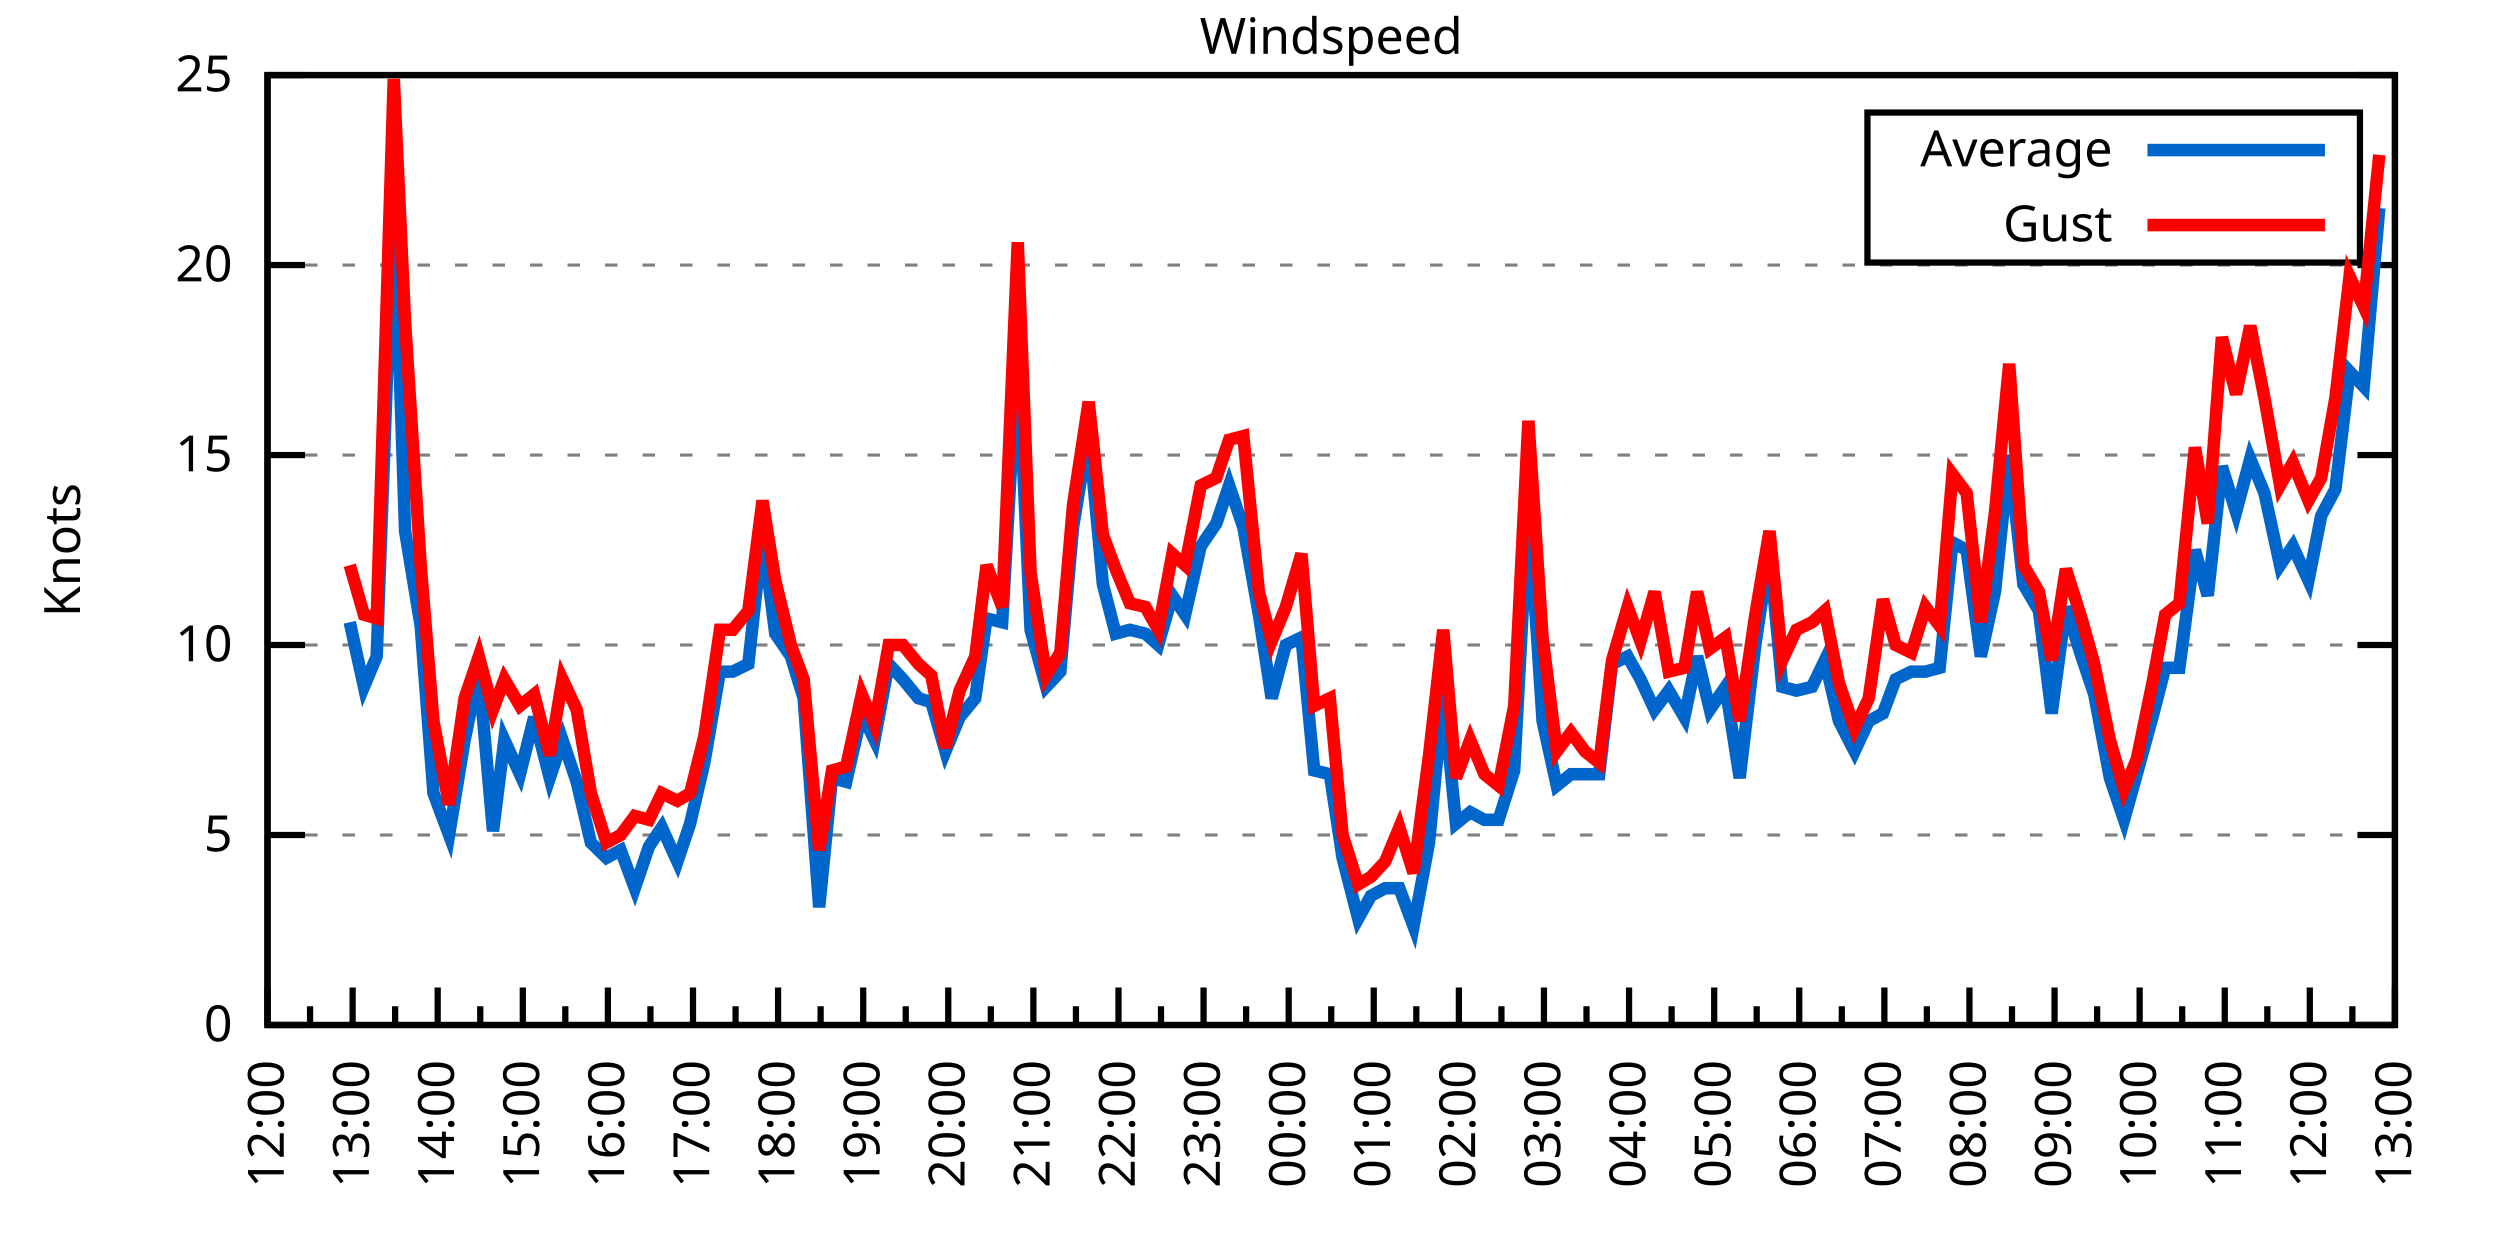
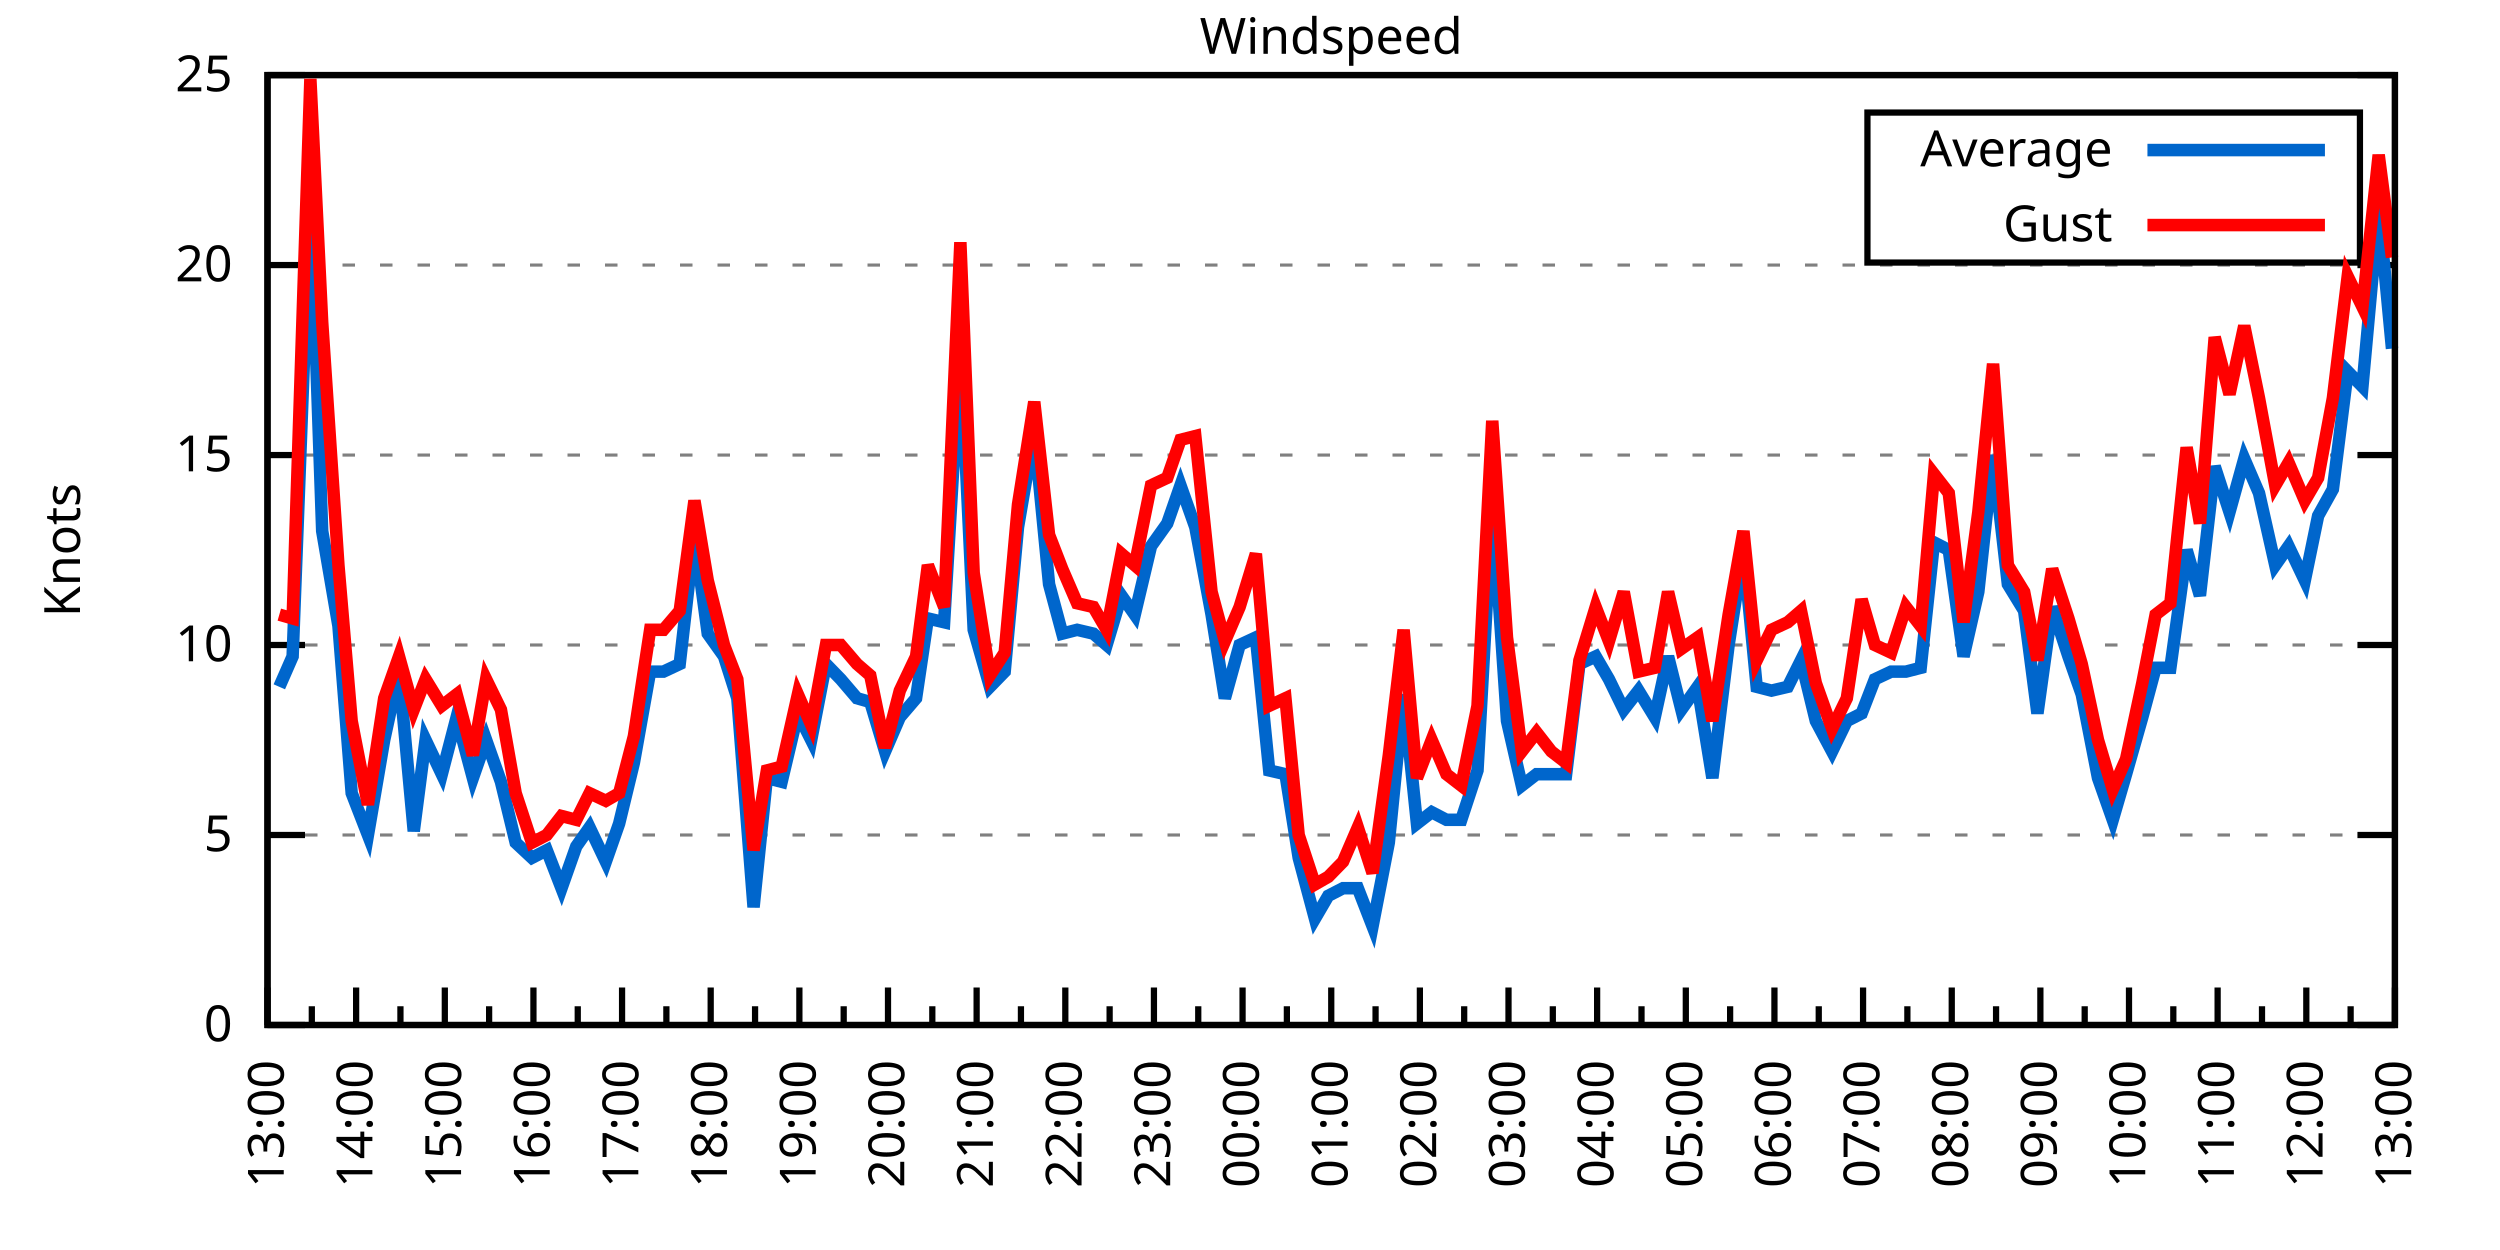
<svg xmlns="http://www.w3.org/2000/svg" xmlns:xlink="http://www.w3.org/1999/xlink" width="400" height="200" viewBox="0 0 400 200">
  <g id="gnuplot_canvas">
    <rect x="0" y="0" width="400" height="200" fill="none" />
    <defs>
      <circle id="gpDot" r="0.5" stroke-width="0.5" stroke="currentColor" />
      <path id="gpPt0" stroke-width="0.333" stroke="currentColor" d="M-1,0 h2 M0,-1 v2" />
      <path id="gpPt1" stroke-width="0.333" stroke="currentColor" d="M-1,-1 L1,1 M1,-1 L-1,1" />
      <path id="gpPt2" stroke-width="0.333" stroke="currentColor" d="M-1,0 L1,0 M0,-1 L0,1 M-1,-1 L1,1 M-1,1 L1,-1" />
      <rect id="gpPt3" stroke-width="0.333" stroke="currentColor" x="-1" y="-1" width="2" height="2" />
      <rect id="gpPt4" stroke-width="0.333" stroke="currentColor" fill="currentColor" x="-1" y="-1" width="2" height="2" />
      <circle id="gpPt5" stroke-width="0.333" stroke="currentColor" cx="0" cy="0" r="1" />
      <use xlink:href="#gpPt5" id="gpPt6" fill="currentColor" stroke="none" />
      <path id="gpPt7" stroke-width="0.333" stroke="currentColor" d="M0,-1.33 L-1.33,0.67 L1.33,0.67 z" />
      <use xlink:href="#gpPt7" id="gpPt8" fill="currentColor" stroke="none" />
      <use xlink:href="#gpPt7" id="gpPt9" stroke="currentColor" transform="rotate(180)" />
      <use xlink:href="#gpPt9" id="gpPt10" fill="currentColor" stroke="none" />
      <use xlink:href="#gpPt3" id="gpPt11" stroke="currentColor" transform="rotate(45)" />
      <use xlink:href="#gpPt11" id="gpPt12" fill="currentColor" stroke="none" />
      <path id="gpPt13" stroke-width="0.333" stroke="currentColor" d="M0,1.330 L1.265,0.411 L0.782,-1.067 L-0.782,-1.076 L-1.265,0.411 z" />
      <use xlink:href="#gpPt13" id="gpPt14" fill="currentColor" stroke="none" />
      <filter id="textbox" filterUnits="objectBoundingBox" x="0" y="0" height="1" width="1">
        <feFlood flood-color="white" flood-opacity="1" result="bgnd" />
        <feComposite in="SourceGraphic" in2="bgnd" operator="atop" />
      </filter>
      <filter id="greybox" filterUnits="objectBoundingBox" x="0" y="0" height="1" width="1">
        <feFlood flood-color="lightgrey" flood-opacity="1" result="grey" />
        <feComposite in="SourceGraphic" in2="grey" operator="atop" />
      </filter>
    </defs>
    <g fill="none" color="white" stroke="currentColor" stroke-width="1.00" stroke-linecap="butt" stroke-linejoin="miter">
</g>
    <g fill="none" color="black" stroke="currentColor" stroke-width="1.00" stroke-linecap="butt" stroke-linejoin="miter">
      <g stroke="none" shape-rendering="crispEdges">
        <polygon fill="rgb(255, 255, 255)" points="42.80,164.00 383.18,164.00 383.18,12.02 42.80,12.02 " />
      </g>
    </g>
    <g fill="none" color="black" stroke="currentColor" stroke-width="1.00" stroke-linecap="butt" stroke-linejoin="miter">
</g>
    <g fill="none" color="black" stroke="black" stroke-width="0.50" stroke-linecap="butt" stroke-linejoin="miter">
</g>
    <g fill="none" color="gray" stroke="currentColor" stroke-width="0.50" stroke-linecap="butt" stroke-linejoin="miter">
      <path stroke="gray" stroke-dasharray="2,4" class="gridline" d="M42.80,164.00 L383.19,164.00  " />
    </g>
    <g fill="none" color="gray" stroke="gray" stroke-width="1.00" stroke-linecap="butt" stroke-linejoin="miter">
</g>
    <g fill="none" color="black" stroke="currentColor" stroke-width="1.00" stroke-linecap="butt" stroke-linejoin="miter">
      <path stroke="black" d="M42.80,164.00 L48.80,164.00 M383.19,164.00 L377.19,164.00  " />
      <g transform="translate(37.20,166.60)" stroke="none" fill="black" font-family="Sans" font-size="8.00" text-anchor="end">
        <text>
          <tspan font-family="Sans"> 0</tspan>
        </text>
      </g>
    </g>
    <g fill="none" color="black" stroke="currentColor" stroke-width="1.00" stroke-linecap="butt" stroke-linejoin="miter">
</g>
    <g fill="none" color="black" stroke="black" stroke-width="0.50" stroke-linecap="butt" stroke-linejoin="miter">
</g>
    <g fill="none" color="gray" stroke="currentColor" stroke-width="0.50" stroke-linecap="butt" stroke-linejoin="miter">
      <path stroke="gray" stroke-dasharray="2,4" class="gridline" d="M42.80,133.60 L383.19,133.60  " />
    </g>
    <g fill="none" color="gray" stroke="gray" stroke-width="1.00" stroke-linecap="butt" stroke-linejoin="miter">
</g>
    <g fill="none" color="black" stroke="currentColor" stroke-width="1.00" stroke-linecap="butt" stroke-linejoin="miter">
      <path stroke="black" d="M42.80,133.60 L48.80,133.60 M383.19,133.60 L377.19,133.60  " />
      <g transform="translate(37.20,136.20)" stroke="none" fill="black" font-family="Sans" font-size="8.00" text-anchor="end">
        <text>
          <tspan font-family="Sans"> 5</tspan>
        </text>
      </g>
    </g>
    <g fill="none" color="black" stroke="currentColor" stroke-width="1.00" stroke-linecap="butt" stroke-linejoin="miter">
</g>
    <g fill="none" color="black" stroke="black" stroke-width="0.50" stroke-linecap="butt" stroke-linejoin="miter">
</g>
    <g fill="none" color="gray" stroke="currentColor" stroke-width="0.50" stroke-linecap="butt" stroke-linejoin="miter">
      <path stroke="gray" stroke-dasharray="2,4" class="gridline" d="M42.80,103.20 L383.19,103.20  " />
    </g>
    <g fill="none" color="gray" stroke="gray" stroke-width="1.00" stroke-linecap="butt" stroke-linejoin="miter">
</g>
    <g fill="none" color="black" stroke="currentColor" stroke-width="1.00" stroke-linecap="butt" stroke-linejoin="miter">
      <path stroke="black" d="M42.80,103.20 L48.80,103.20 M383.19,103.20 L377.19,103.20  " />
      <g transform="translate(37.20,105.80)" stroke="none" fill="black" font-family="Sans" font-size="8.00" text-anchor="end">
        <text>
          <tspan font-family="Sans"> 10</tspan>
        </text>
      </g>
    </g>
    <g fill="none" color="black" stroke="currentColor" stroke-width="1.00" stroke-linecap="butt" stroke-linejoin="miter">
</g>
    <g fill="none" color="black" stroke="black" stroke-width="0.50" stroke-linecap="butt" stroke-linejoin="miter">
</g>
    <g fill="none" color="gray" stroke="currentColor" stroke-width="0.50" stroke-linecap="butt" stroke-linejoin="miter">
      <path stroke="gray" stroke-dasharray="2,4" class="gridline" d="M42.80,72.81 L383.19,72.81  " />
    </g>
    <g fill="none" color="gray" stroke="gray" stroke-width="1.00" stroke-linecap="butt" stroke-linejoin="miter">
</g>
    <g fill="none" color="black" stroke="currentColor" stroke-width="1.00" stroke-linecap="butt" stroke-linejoin="miter">
      <path stroke="black" d="M42.80,72.81 L48.80,72.81 M383.19,72.81 L377.19,72.81  " />
      <g transform="translate(37.20,75.41)" stroke="none" fill="black" font-family="Sans" font-size="8.00" text-anchor="end">
        <text>
          <tspan font-family="Sans"> 15</tspan>
        </text>
      </g>
    </g>
    <g fill="none" color="black" stroke="currentColor" stroke-width="1.00" stroke-linecap="butt" stroke-linejoin="miter">
</g>
    <g fill="none" color="black" stroke="black" stroke-width="0.50" stroke-linecap="butt" stroke-linejoin="miter">
</g>
    <g fill="none" color="gray" stroke="currentColor" stroke-width="0.50" stroke-linecap="butt" stroke-linejoin="miter">
      <path stroke="gray" stroke-dasharray="2,4" class="gridline" d="M42.80,42.41 L383.19,42.41  " />
    </g>
    <g fill="none" color="gray" stroke="gray" stroke-width="1.00" stroke-linecap="butt" stroke-linejoin="miter">
</g>
    <g fill="none" color="black" stroke="currentColor" stroke-width="1.00" stroke-linecap="butt" stroke-linejoin="miter">
      <path stroke="black" d="M42.80,42.41 L48.80,42.41 M383.19,42.41 L377.19,42.41  " />
      <g transform="translate(37.20,45.01)" stroke="none" fill="black" font-family="Sans" font-size="8.00" text-anchor="end">
        <text>
          <tspan font-family="Sans"> 20</tspan>
        </text>
      </g>
    </g>
    <g fill="none" color="black" stroke="currentColor" stroke-width="1.00" stroke-linecap="butt" stroke-linejoin="miter">
</g>
    <g fill="none" color="black" stroke="black" stroke-width="0.50" stroke-linecap="butt" stroke-linejoin="miter">
</g>
    <g fill="none" color="gray" stroke="currentColor" stroke-width="0.50" stroke-linecap="butt" stroke-linejoin="miter">
      <path stroke="gray" stroke-dasharray="2,4" class="gridline" d="M42.80,12.01 L383.19,12.01  " />
    </g>
    <g fill="none" color="gray" stroke="gray" stroke-width="1.00" stroke-linecap="butt" stroke-linejoin="miter">
</g>
    <g fill="none" color="black" stroke="currentColor" stroke-width="1.00" stroke-linecap="butt" stroke-linejoin="miter">
      <path stroke="black" d="M42.80,12.01 L48.80,12.01 M383.19,12.01 L377.19,12.01  " />
      <g transform="translate(37.20,14.61)" stroke="none" fill="black" font-family="Sans" font-size="8.00" text-anchor="end">
        <text>
          <tspan font-family="Sans"> 25</tspan>
        </text>
      </g>
    </g>
    <g fill="none" color="black" stroke="currentColor" stroke-width="1.00" stroke-linecap="butt" stroke-linejoin="miter">
      <path stroke="black" d="M42.80,164.00 L42.80,158.00  " />
      <g transform="translate(45.40,169.60) rotate(270)" stroke="none" fill="black" font-family="Sans" font-size="8.00" text-anchor="end">
        <text>
+           <tspan font-family="Sans">13:00</tspan>
+         </text>
+       </g>
+     </g>
+     <g fill="none" color="black" stroke="currentColor" stroke-width="1.00" stroke-linecap="butt" stroke-linejoin="miter">
+       <path stroke="black" d="M49.89,164.00 L49.89,161.00 M56.98,164.00 L56.98,158.00  " />
+       <g transform="translate(59.58,169.60) rotate(270)" stroke="none" fill="black" font-family="Sans" font-size="8.00" text-anchor="end">
+         <text>
+           <tspan font-family="Sans">14:00</tspan>
+         </text>
+       </g>
+     </g>
+     <g fill="none" color="black" stroke="currentColor" stroke-width="1.00" stroke-linecap="butt" stroke-linejoin="miter">
+       <path stroke="black" d="M64.07,164.00 L64.07,161.00 M71.17,164.00 L71.17,158.00  " />
+       <g transform="translate(73.77,169.60) rotate(270)" stroke="none" fill="black" font-family="Sans" font-size="8.00" text-anchor="end">
+         <text>
+           <tspan font-family="Sans">15:00</tspan>
+         </text>
+       </g>
+     </g>
+     <g fill="none" color="black" stroke="currentColor" stroke-width="1.00" stroke-linecap="butt" stroke-linejoin="miter">
+       <path stroke="black" d="M78.26,164.00 L78.26,161.00 M85.35,164.00 L85.35,158.00  " />
+       <g transform="translate(87.95,169.60) rotate(270)" stroke="none" fill="black" font-family="Sans" font-size="8.00" text-anchor="end">
+         <text>
+           <tspan font-family="Sans">16:00</tspan>
+         </text>
+       </g>
+     </g>
+     <g fill="none" color="black" stroke="currentColor" stroke-width="1.00" stroke-linecap="butt" stroke-linejoin="miter">
+       <path stroke="black" d="M92.44,164.00 L92.44,161.00 M99.53,164.00 L99.53,158.00  " />
+       <g transform="translate(102.13,169.60) rotate(270)" stroke="none" fill="black" font-family="Sans" font-size="8.00" text-anchor="end">
+         <text>
+           <tspan font-family="Sans">17:00</tspan>
+         </text>
+       </g>
+     </g>
+     <g fill="none" color="black" stroke="currentColor" stroke-width="1.00" stroke-linecap="butt" stroke-linejoin="miter">
+       <path stroke="black" d="M106.62,164.00 L106.62,161.00 M113.71,164.00 L113.71,158.00  " />
+       <g transform="translate(116.31,169.60) rotate(270)" stroke="none" fill="black" font-family="Sans" font-size="8.00" text-anchor="end">
+         <text>
+           <tspan font-family="Sans">18:00</tspan>
+         </text>
+       </g>
+     </g>
+     <g fill="none" color="black" stroke="currentColor" stroke-width="1.00" stroke-linecap="butt" stroke-linejoin="miter">
+       <path stroke="black" d="M120.81,164.00 L120.81,161.00 M127.90,164.00 L127.90,158.00  " />
+       <g transform="translate(130.50,169.60) rotate(270)" stroke="none" fill="black" font-family="Sans" font-size="8.00" text-anchor="end">
+         <text>
+           <tspan font-family="Sans">19:00</tspan>
+         </text>
+       </g>
+     </g>
+     <g fill="none" color="black" stroke="currentColor" stroke-width="1.00" stroke-linecap="butt" stroke-linejoin="miter">
+       <path stroke="black" d="M134.99,164.00 L134.99,161.00 M142.08,164.00 L142.08,158.00  " />
+       <g transform="translate(144.68,169.60) rotate(270)" stroke="none" fill="black" font-family="Sans" font-size="8.00" text-anchor="end">
+         <text>
+           <tspan font-family="Sans">20:00</tspan>
+         </text>
+       </g>
+     </g>
+     <g fill="none" color="black" stroke="currentColor" stroke-width="1.00" stroke-linecap="butt" stroke-linejoin="miter">
+       <path stroke="black" d="M149.17,164.00 L149.17,161.00 M156.26,164.00 L156.26,158.00  " />
+       <g transform="translate(158.86,169.60) rotate(270)" stroke="none" fill="black" font-family="Sans" font-size="8.00" text-anchor="end">
+         <text>
+           <tspan font-family="Sans">21:00</tspan>
+         </text>
+       </g>
+     </g>
+     <g fill="none" color="black" stroke="currentColor" stroke-width="1.00" stroke-linecap="butt" stroke-linejoin="miter">
+       <path stroke="black" d="M163.35,164.00 L163.35,161.00 M170.45,164.00 L170.45,158.00  " />
+       <g transform="translate(173.05,169.60) rotate(270)" stroke="none" fill="black" font-family="Sans" font-size="8.00" text-anchor="end">
+         <text>
+           <tspan font-family="Sans">22:00</tspan>
+         </text>
+       </g>
+     </g>
+     <g fill="none" color="black" stroke="currentColor" stroke-width="1.00" stroke-linecap="butt" stroke-linejoin="miter">
+       <path stroke="black" d="M177.54,164.00 L177.54,161.00 M184.63,164.00 L184.63,158.00  " />
+       <g transform="translate(187.23,169.60) rotate(270)" stroke="none" fill="black" font-family="Sans" font-size="8.00" text-anchor="end">
+         <text>
+           <tspan font-family="Sans">23:00</tspan>
+         </text>
+       </g>
+     </g>
+     <g fill="none" color="black" stroke="currentColor" stroke-width="1.00" stroke-linecap="butt" stroke-linejoin="miter">
+       <path stroke="black" d="M191.72,164.00 L191.72,161.00 M198.81,164.00 L198.81,158.00  " />
+       <g transform="translate(201.41,169.60) rotate(270)" stroke="none" fill="black" font-family="Sans" font-size="8.00" text-anchor="end">
+         <text>
+           <tspan font-family="Sans">00:00</tspan>
+         </text>
+       </g>
+     </g>
+     <g fill="none" color="black" stroke="currentColor" stroke-width="1.00" stroke-linecap="butt" stroke-linejoin="miter">
+       <path stroke="black" d="M205.90,164.00 L205.90,161.00 M213.00,164.00 L213.00,158.00  " />
+       <g transform="translate(215.60,169.60) rotate(270)" stroke="none" fill="black" font-family="Sans" font-size="8.00" text-anchor="end">
+         <text>
+           <tspan font-family="Sans">01:00</tspan>
+         </text>
+       </g>
+     </g>
+     <g fill="none" color="black" stroke="currentColor" stroke-width="1.00" stroke-linecap="butt" stroke-linejoin="miter">
+       <path stroke="black" d="M220.09,164.00 L220.09,161.00 M227.18,164.00 L227.18,158.00  " />
+       <g transform="translate(229.78,169.60) rotate(270)" stroke="none" fill="black" font-family="Sans" font-size="8.00" text-anchor="end">
+         <text>
+           <tspan font-family="Sans">02:00</tspan>
+         </text>
+       </g>
+     </g>
+     <g fill="none" color="black" stroke="currentColor" stroke-width="1.00" stroke-linecap="butt" stroke-linejoin="miter">
+       <path stroke="black" d="M234.27,164.00 L234.27,161.00 M241.36,164.00 L241.36,158.00  " />
+       <g transform="translate(243.96,169.60) rotate(270)" stroke="none" fill="black" font-family="Sans" font-size="8.00" text-anchor="end">
+         <text>
+           <tspan font-family="Sans">03:00</tspan>
+         </text>
+       </g>
+     </g>
+     <g fill="none" color="black" stroke="currentColor" stroke-width="1.00" stroke-linecap="butt" stroke-linejoin="miter">
+       <path stroke="black" d="M248.45,164.00 L248.45,161.00 M255.54,164.00 L255.54,158.00  " />
+       <g transform="translate(258.14,169.60) rotate(270)" stroke="none" fill="black" font-family="Sans" font-size="8.00" text-anchor="end">
+         <text>
+           <tspan font-family="Sans">04:00</tspan>
+         </text>
+       </g>
+     </g>
+     <g fill="none" color="black" stroke="currentColor" stroke-width="1.00" stroke-linecap="butt" stroke-linejoin="miter">
+       <path stroke="black" d="M262.64,164.00 L262.64,161.00 M269.73,164.00 L269.73,158.00  " />
+       <g transform="translate(272.33,169.60) rotate(270)" stroke="none" fill="black" font-family="Sans" font-size="8.00" text-anchor="end">
+         <text>
+           <tspan font-family="Sans">05:00</tspan>
+         </text>
+       </g>
+     </g>
+     <g fill="none" color="black" stroke="currentColor" stroke-width="1.00" stroke-linecap="butt" stroke-linejoin="miter">
+       <path stroke="black" d="M276.82,164.00 L276.82,161.00 M283.91,164.00 L283.91,158.00  " />
+       <g transform="translate(286.51,169.60) rotate(270)" stroke="none" fill="black" font-family="Sans" font-size="8.00" text-anchor="end">
+         <text>
+           <tspan font-family="Sans">06:00</tspan>
+         </text>
+       </g>
+     </g>
+     <g fill="none" color="black" stroke="currentColor" stroke-width="1.00" stroke-linecap="butt" stroke-linejoin="miter">
+       <path stroke="black" d="M291.00,164.00 L291.00,161.00 M298.09,164.00 L298.09,158.00  " />
+       <g transform="translate(300.69,169.60) rotate(270)" stroke="none" fill="black" font-family="Sans" font-size="8.00" text-anchor="end">
+         <text>
+           <tspan font-family="Sans">07:00</tspan>
+         </text>
+       </g>
+     </g>
+     <g fill="none" color="black" stroke="currentColor" stroke-width="1.00" stroke-linecap="butt" stroke-linejoin="miter">
+       <path stroke="black" d="M305.18,164.00 L305.18,161.00 M312.28,164.00 L312.28,158.00  " />
+       <g transform="translate(314.88,169.60) rotate(270)" stroke="none" fill="black" font-family="Sans" font-size="8.00" text-anchor="end">
+         <text>
+           <tspan font-family="Sans">08:00</tspan>
+         </text>
+       </g>
+     </g>
+     <g fill="none" color="black" stroke="currentColor" stroke-width="1.00" stroke-linecap="butt" stroke-linejoin="miter">
+       <path stroke="black" d="M319.37,164.00 L319.37,161.00 M326.46,164.00 L326.46,158.00  " />
+       <g transform="translate(329.06,169.60) rotate(270)" stroke="none" fill="black" font-family="Sans" font-size="8.00" text-anchor="end">
+         <text>
+           <tspan font-family="Sans">09:00</tspan>
+         </text>
+       </g>
+     </g>
+     <g fill="none" color="black" stroke="currentColor" stroke-width="1.00" stroke-linecap="butt" stroke-linejoin="miter">
+       <path stroke="black" d="M333.55,164.00 L333.55,161.00 M340.64,164.00 L340.64,158.00  " />
+       <g transform="translate(343.24,169.60) rotate(270)" stroke="none" fill="black" font-family="Sans" font-size="8.00" text-anchor="end">
+         <text>
+           <tspan font-family="Sans">10:00</tspan>
+         </text>
+       </g>
+     </g>
+     <g fill="none" color="black" stroke="currentColor" stroke-width="1.00" stroke-linecap="butt" stroke-linejoin="miter">
+       <path stroke="black" d="M347.73,164.00 L347.73,161.00 M354.82,164.00 L354.82,158.00  " />
+       <g transform="translate(357.42,169.60) rotate(270)" stroke="none" fill="black" font-family="Sans" font-size="8.00" text-anchor="end">
+         <text>
+           <tspan font-family="Sans">11:00</tspan>
+         </text>
+       </g>
+     </g>
+     <g fill="none" color="black" stroke="currentColor" stroke-width="1.00" stroke-linecap="butt" stroke-linejoin="miter">
+       <path stroke="black" d="M361.92,164.00 L361.92,161.00 M369.01,164.00 L369.01,158.00  " />
+       <g transform="translate(371.61,169.60) rotate(270)" stroke="none" fill="black" font-family="Sans" font-size="8.00" text-anchor="end">
+         <text>
          <tspan font-family="Sans">12:00</tspan>
        </text>
      </g>
    </g>
    <g fill="none" color="black" stroke="currentColor" stroke-width="1.00" stroke-linecap="butt" stroke-linejoin="miter">
-       <path stroke="black" d="M49.61,164.00 L49.61,161.00 M56.42,164.00 L56.42,158.00  " />
-       <g transform="translate(59.02,169.60) rotate(270)" stroke="none" fill="black" font-family="Sans" font-size="8.00" text-anchor="end">
-         <text>
-           <tspan font-family="Sans">13:00</tspan>
-         </text>
-       </g>
-     </g>
-     <g fill="none" color="black" stroke="currentColor" stroke-width="1.00" stroke-linecap="butt" stroke-linejoin="miter">
-       <path stroke="black" d="M63.22,164.00 L63.22,161.00 M70.03,164.00 L70.03,158.00  " />
-       <g transform="translate(72.63,169.60) rotate(270)" stroke="none" fill="black" font-family="Sans" font-size="8.00" text-anchor="end">
-         <text>
-           <tspan font-family="Sans">14:00</tspan>
-         </text>
-       </g>
-     </g>
-     <g fill="none" color="black" stroke="currentColor" stroke-width="1.00" stroke-linecap="butt" stroke-linejoin="miter">
-       <path stroke="black" d="M76.84,164.00 L76.84,161.00 M83.65,164.00 L83.65,158.00  " />
-       <g transform="translate(86.25,169.60) rotate(270)" stroke="none" fill="black" font-family="Sans" font-size="8.00" text-anchor="end">
-         <text>
-           <tspan font-family="Sans">15:00</tspan>
-         </text>
-       </g>
-     </g>
-     <g fill="none" color="black" stroke="currentColor" stroke-width="1.00" stroke-linecap="butt" stroke-linejoin="miter">
-       <path stroke="black" d="M90.45,164.00 L90.45,161.00 M97.26,164.00 L97.26,158.00  " />
-       <g transform="translate(99.86,169.60) rotate(270)" stroke="none" fill="black" font-family="Sans" font-size="8.00" text-anchor="end">
-         <text>
-           <tspan font-family="Sans">16:00</tspan>
-         </text>
-       </g>
-     </g>
-     <g fill="none" color="black" stroke="currentColor" stroke-width="1.00" stroke-linecap="butt" stroke-linejoin="miter">
-       <path stroke="black" d="M104.07,164.00 L104.07,161.00 M110.88,164.00 L110.88,158.00  " />
-       <g transform="translate(113.48,169.60) rotate(270)" stroke="none" fill="black" font-family="Sans" font-size="8.00" text-anchor="end">
-         <text>
-           <tspan font-family="Sans">17:00</tspan>
-         </text>
-       </g>
-     </g>
-     <g fill="none" color="black" stroke="currentColor" stroke-width="1.00" stroke-linecap="butt" stroke-linejoin="miter">
-       <path stroke="black" d="M117.69,164.00 L117.69,161.00 M124.49,164.00 L124.49,158.00  " />
-       <g transform="translate(127.09,169.60) rotate(270)" stroke="none" fill="black" font-family="Sans" font-size="8.00" text-anchor="end">
-         <text>
-           <tspan font-family="Sans">18:00</tspan>
-         </text>
-       </g>
-     </g>
-     <g fill="none" color="black" stroke="currentColor" stroke-width="1.00" stroke-linecap="butt" stroke-linejoin="miter">
-       <path stroke="black" d="M131.30,164.00 L131.30,161.00 M138.11,164.00 L138.11,158.00  " />
-       <g transform="translate(140.71,169.60) rotate(270)" stroke="none" fill="black" font-family="Sans" font-size="8.00" text-anchor="end">
-         <text>
-           <tspan font-family="Sans">19:00</tspan>
-         </text>
-       </g>
-     </g>
-     <g fill="none" color="black" stroke="currentColor" stroke-width="1.00" stroke-linecap="butt" stroke-linejoin="miter">
-       <path stroke="black" d="M144.92,164.00 L144.92,161.00 M151.72,164.00 L151.72,158.00  " />
-       <g transform="translate(154.32,169.60) rotate(270)" stroke="none" fill="black" font-family="Sans" font-size="8.00" text-anchor="end">
-         <text>
-           <tspan font-family="Sans">20:00</tspan>
-         </text>
-       </g>
-     </g>
-     <g fill="none" color="black" stroke="currentColor" stroke-width="1.00" stroke-linecap="butt" stroke-linejoin="miter">
-       <path stroke="black" d="M158.53,164.00 L158.53,161.00 M165.34,164.00 L165.34,158.00  " />
-       <g transform="translate(167.94,169.60) rotate(270)" stroke="none" fill="black" font-family="Sans" font-size="8.00" text-anchor="end">
-         <text>
-           <tspan font-family="Sans">21:00</tspan>
-         </text>
-       </g>
-     </g>
-     <g fill="none" color="black" stroke="currentColor" stroke-width="1.00" stroke-linecap="butt" stroke-linejoin="miter">
-       <path stroke="black" d="M172.15,164.00 L172.15,161.00 M178.96,164.00 L178.96,158.00  " />
-       <g transform="translate(181.56,169.60) rotate(270)" stroke="none" fill="black" font-family="Sans" font-size="8.00" text-anchor="end">
-         <text>
-           <tspan font-family="Sans">22:00</tspan>
-         </text>
-       </g>
-     </g>
-     <g fill="none" color="black" stroke="currentColor" stroke-width="1.00" stroke-linecap="butt" stroke-linejoin="miter">
-       <path stroke="black" d="M185.76,164.00 L185.76,161.00 M192.57,164.00 L192.57,158.00  " />
-       <g transform="translate(195.17,169.60) rotate(270)" stroke="none" fill="black" font-family="Sans" font-size="8.00" text-anchor="end">
-         <text>
-           <tspan font-family="Sans">23:00</tspan>
-         </text>
-       </g>
-     </g>
-     <g fill="none" color="black" stroke="currentColor" stroke-width="1.00" stroke-linecap="butt" stroke-linejoin="miter">
-       <path stroke="black" d="M199.38,164.00 L199.38,161.00 M206.19,164.00 L206.19,158.00  " />
-       <g transform="translate(208.79,169.60) rotate(270)" stroke="none" fill="black" font-family="Sans" font-size="8.00" text-anchor="end">
-         <text>
-           <tspan font-family="Sans">00:00</tspan>
-         </text>
-       </g>
-     </g>
-     <g fill="none" color="black" stroke="currentColor" stroke-width="1.00" stroke-linecap="butt" stroke-linejoin="miter">
-       <path stroke="black" d="M213.00,164.00 L213.00,161.00 M219.80,164.00 L219.80,158.00  " />
-       <g transform="translate(222.40,169.60) rotate(270)" stroke="none" fill="black" font-family="Sans" font-size="8.00" text-anchor="end">
-         <text>
-           <tspan font-family="Sans">01:00</tspan>
-         </text>
-       </g>
-     </g>
-     <g fill="none" color="black" stroke="currentColor" stroke-width="1.00" stroke-linecap="butt" stroke-linejoin="miter">
-       <path stroke="black" d="M226.61,164.00 L226.61,161.00 M233.42,164.00 L233.42,158.00  " />
-       <g transform="translate(236.02,169.60) rotate(270)" stroke="none" fill="black" font-family="Sans" font-size="8.00" text-anchor="end">
-         <text>
-           <tspan font-family="Sans">02:00</tspan>
-         </text>
-       </g>
-     </g>
-     <g fill="none" color="black" stroke="currentColor" stroke-width="1.00" stroke-linecap="butt" stroke-linejoin="miter">
-       <path stroke="black" d="M240.23,164.00 L240.23,161.00 M247.03,164.00 L247.03,158.00  " />
-       <g transform="translate(249.63,169.60) rotate(270)" stroke="none" fill="black" font-family="Sans" font-size="8.00" text-anchor="end">
-         <text>
-           <tspan font-family="Sans">03:00</tspan>
-         </text>
-       </g>
-     </g>
-     <g fill="none" color="black" stroke="currentColor" stroke-width="1.00" stroke-linecap="butt" stroke-linejoin="miter">
-       <path stroke="black" d="M253.84,164.00 L253.84,161.00 M260.65,164.00 L260.65,158.00  " />
-       <g transform="translate(263.25,169.60) rotate(270)" stroke="none" fill="black" font-family="Sans" font-size="8.00" text-anchor="end">
-         <text>
-           <tspan font-family="Sans">04:00</tspan>
-         </text>
-       </g>
-     </g>
-     <g fill="none" color="black" stroke="currentColor" stroke-width="1.00" stroke-linecap="butt" stroke-linejoin="miter">
-       <path stroke="black" d="M267.46,164.00 L267.46,161.00 M274.27,164.00 L274.27,158.00  " />
-       <g transform="translate(276.87,169.60) rotate(270)" stroke="none" fill="black" font-family="Sans" font-size="8.00" text-anchor="end">
-         <text>
-           <tspan font-family="Sans">05:00</tspan>
-         </text>
-       </g>
-     </g>
-     <g fill="none" color="black" stroke="currentColor" stroke-width="1.00" stroke-linecap="butt" stroke-linejoin="miter">
-       <path stroke="black" d="M281.07,164.00 L281.07,161.00 M287.88,164.00 L287.88,158.00  " />
-       <g transform="translate(290.48,169.60) rotate(270)" stroke="none" fill="black" font-family="Sans" font-size="8.00" text-anchor="end">
-         <text>
-           <tspan font-family="Sans">06:00</tspan>
-         </text>
-       </g>
-     </g>
-     <g fill="none" color="black" stroke="currentColor" stroke-width="1.00" stroke-linecap="butt" stroke-linejoin="miter">
-       <path stroke="black" d="M294.69,164.00 L294.69,161.00 M301.50,164.00 L301.50,158.00  " />
-       <g transform="translate(304.10,169.60) rotate(270)" stroke="none" fill="black" font-family="Sans" font-size="8.00" text-anchor="end">
-         <text>
-           <tspan font-family="Sans">07:00</tspan>
-         </text>
-       </g>
-     </g>
-     <g fill="none" color="black" stroke="currentColor" stroke-width="1.00" stroke-linecap="butt" stroke-linejoin="miter">
-       <path stroke="black" d="M308.30,164.00 L308.30,161.00 M315.11,164.00 L315.11,158.00  " />
-       <g transform="translate(317.71,169.60) rotate(270)" stroke="none" fill="black" font-family="Sans" font-size="8.00" text-anchor="end">
-         <text>
-           <tspan font-family="Sans">08:00</tspan>
-         </text>
-       </g>
-     </g>
-     <g fill="none" color="black" stroke="currentColor" stroke-width="1.00" stroke-linecap="butt" stroke-linejoin="miter">
-       <path stroke="black" d="M321.92,164.00 L321.92,161.00 M328.73,164.00 L328.73,158.00  " />
-       <g transform="translate(331.33,169.60) rotate(270)" stroke="none" fill="black" font-family="Sans" font-size="8.00" text-anchor="end">
-         <text>
-           <tspan font-family="Sans">09:00</tspan>
-         </text>
-       </g>
-     </g>
-     <g fill="none" color="black" stroke="currentColor" stroke-width="1.00" stroke-linecap="butt" stroke-linejoin="miter">
-       <path stroke="black" d="M335.54,164.00 L335.54,161.00 M342.34,164.00 L342.34,158.00  " />
-       <g transform="translate(344.94,169.60) rotate(270)" stroke="none" fill="black" font-family="Sans" font-size="8.00" text-anchor="end">
-         <text>
-           <tspan font-family="Sans">10:00</tspan>
-         </text>
-       </g>
-     </g>
-     <g fill="none" color="black" stroke="currentColor" stroke-width="1.00" stroke-linecap="butt" stroke-linejoin="miter">
-       <path stroke="black" d="M349.15,164.00 L349.15,161.00 M355.96,164.00 L355.96,158.00  " />
-       <g transform="translate(358.56,169.60) rotate(270)" stroke="none" fill="black" font-family="Sans" font-size="8.00" text-anchor="end">
-         <text>
-           <tspan font-family="Sans">11:00</tspan>
-         </text>
-       </g>
-     </g>
-     <g fill="none" color="black" stroke="currentColor" stroke-width="1.00" stroke-linecap="butt" stroke-linejoin="miter">
-       <path stroke="black" d="M362.77,164.00 L362.77,161.00 M369.57,164.00 L369.57,158.00  " />
-       <g transform="translate(372.17,169.60) rotate(270)" stroke="none" fill="black" font-family="Sans" font-size="8.00" text-anchor="end">
-         <text>
-           <tspan font-family="Sans">12:00</tspan>
-         </text>
-       </g>
-     </g>
-     <g fill="none" color="black" stroke="currentColor" stroke-width="1.00" stroke-linecap="butt" stroke-linejoin="miter">
-       <path stroke="black" d="M376.38,164.00 L376.38,161.00 M383.19,164.00 L383.19,158.00  " />
+       <path stroke="black" d="M376.10,164.00 L376.10,161.00 M383.19,164.00 L383.19,158.00  " />
      <g transform="translate(385.79,169.60) rotate(270)" stroke="none" fill="black" font-family="Sans" font-size="8.00" text-anchor="end">
        <text>
          <tspan font-family="Sans">13:00</tspan>
        </text>
      </g>
    </g>
    <g fill="none" color="black" stroke="currentColor" stroke-width="1.00" stroke-linecap="butt" stroke-linejoin="miter">
</g>
    <g fill="none" color="black" stroke="currentColor" stroke-width="1.00" stroke-linecap="butt" stroke-linejoin="miter">
      <path stroke="black" d="M42.80,12.01 L42.80,164.00 L383.19,164.00 L383.19,12.01 L42.80,12.01 Z  " />
    </g>
    <g fill="none" color="black" stroke="currentColor" stroke-width="1.00" stroke-linecap="butt" stroke-linejoin="miter">
      <g transform="translate(12.80,88.01) rotate(270)" stroke="none" fill="black" font-family="Sans" font-size="8.00" text-anchor="middle">
        <text>
          <tspan font-family="Sans">Knots</tspan>
        </text>
      </g>
    </g>
    <g fill="none" color="black" stroke="currentColor" stroke-width="1.00" stroke-linecap="butt" stroke-linejoin="miter">
</g>
    <g fill="none" color="black" stroke="currentColor" stroke-width="1.00" stroke-linecap="butt" stroke-linejoin="miter">
      <path stroke="black" d="M298.79,42.01 L298.79,18.01 L377.59,18.01 L377.59,42.01 L298.79,42.01 Z  " />
    </g>
    <g id="Windspeed_plot_1">
      <g fill="none" color="white" stroke="black" stroke-width="2.00" stroke-linecap="butt" stroke-linejoin="miter">
</g>
      <g fill="none" color="black" stroke="currentColor" stroke-width="2.00" stroke-linecap="butt" stroke-linejoin="miter">
        <g transform="translate(337.99,26.61)" stroke="none" fill="black" font-family="Sans" font-size="8.00" text-anchor="end">
          <text>
            <tspan font-family="Sans">Average</tspan>
          </text>
        </g>
      </g>
      <g fill="none" color="black" stroke="currentColor" stroke-width="2.00" stroke-linecap="butt" stroke-linejoin="miter">
-         <path stroke="rgb(  0, 102, 204)" d="M343.59,24.01 L371.99,24.01 M55.96,99.56 L58.23,109.89 L60.27,105.03 L63.00,30.86 L64.81,84.97 L67.31,100.16   L69.35,126.91 L71.85,133.60 L74.34,118.40 L76.61,107.46 L78.88,132.99 L80.70,118.40 L83.19,123.87 L85.46,114.76   L87.96,124.48 L90.00,118.40 L92.27,125.09 L94.54,134.82 L97.04,137.25 L99.30,136.03 L101.57,142.11 L103.84,135.43   L105.89,132.39 L108.38,137.86 L110.42,131.78 L112.69,122.05 L115.19,107.46 L117.23,107.46 L119.73,106.24 L122.00,85.57   L124.04,101.38 L126.54,105.03 L128.58,111.72 L131.07,145.15 L133.12,124.48 L135.39,125.09 L137.88,114.15 L139.92,118.40   L142.19,106.24 L144.46,108.68 L146.96,111.72 L149.00,112.32 L151.27,120.23 L153.54,114.76 L156.04,111.72 L157.85,98.95   L160.35,99.56 L162.84,55.78 L164.89,100.77 L167.38,109.89 L169.65,107.46 L171.69,84.36 L174.19,69.16 L176.46,93.48   L178.50,101.38 L180.77,100.77 L183.27,101.38 L185.31,103.20 L187.58,95.30 L189.62,98.34 L192.12,87.40 L194.61,83.75   L196.66,77.67 L198.93,84.36 L201.42,98.34 L203.46,111.72 L205.73,103.20 L208.23,101.99 L210.27,123.27 L212.77,123.87   L214.81,137.25 L217.31,146.98 L219.35,143.33 L221.62,142.11 L223.89,142.11 L226.16,148.19 L228.65,134.82 L230.92,111.11   L232.96,131.78 L235.23,129.95 L237.50,131.17 L239.77,131.17 L242.27,123.27 L244.54,80.71 L246.81,115.36 L249.08,125.70   L251.35,123.87 L253.61,123.87 L255.88,123.87 L257.93,106.24 L260.42,105.03 L262.47,108.68 L264.73,113.54 L267.00,110.50   L269.50,114.76 L271.54,105.03 L273.58,113.54 L276.08,109.89 L278.35,124.48 L280.85,103.20 L283.12,88.00 L285.16,109.89   L287.43,110.50 L289.92,109.89 L291.97,105.64 L294.23,115.36 L296.73,120.23 L299.00,115.36 L301.27,114.15 L303.31,108.68   L305.81,107.46 L308.08,107.46 L310.35,106.85 L312.39,86.79 L314.66,88.00 L316.93,105.03 L319.20,94.69 L321.47,72.81   L323.74,93.48 L326.23,97.73 L328.27,114.15 L330.54,97.12 L333.04,105.03 L335.08,111.11 L337.58,124.48 L339.85,131.17   L341.89,123.87 L344.39,114.76 L346.43,106.85 L348.70,106.85 L351.19,88.00 L353.24,95.30 L355.50,74.63 L357.77,81.93   L360.04,73.41 L362.31,78.89 L364.81,90.44 L366.85,87.40 L369.35,92.87 L371.39,82.53 L373.66,78.28 L375.93,59.43   L378.20,61.86 L380.69,33.29  " />
+         <path stroke="rgb(  0, 102, 204)" d="M343.59,24.01 L371.99,24.01 M44.69,109.89 L46.82,105.03 L49.66,30.86 L51.55,84.97 L54.15,100.16 L56.27,126.91   L58.87,133.60 L61.47,118.40 L63.84,107.46 L66.20,132.99 L68.09,118.40 L70.69,123.87 L73.06,114.76 L75.66,124.48   L77.78,118.40 L80.15,125.09 L82.51,134.82 L85.11,137.25 L87.48,136.03 L89.84,142.11 L92.20,135.43 L94.33,132.39   L96.93,137.86 L99.06,131.78 L101.42,122.05 L104.02,107.46 L106.15,107.46 L108.75,106.24 L111.11,85.57 L113.24,101.38   L115.84,105.03 L117.97,111.72 L120.57,145.15 L122.70,124.48 L125.06,125.09 L127.66,114.15 L129.79,118.40 L132.15,106.24   L134.52,108.68 L137.12,111.72 L139.24,112.32 L141.61,120.23 L143.97,114.76 L146.57,111.72 L148.46,98.95 L151.06,99.56   L153.66,55.78 L155.79,100.77 L158.39,109.89 L160.75,107.46 L162.88,84.36 L165.48,69.16 L167.85,93.48 L169.97,101.38   L172.34,100.77 L174.94,101.38 L177.06,103.20 L179.43,95.30 L181.56,98.34 L184.16,87.40 L186.76,83.75 L188.88,77.67   L191.25,84.36 L193.85,98.34 L195.98,111.72 L198.34,103.20 L200.94,101.99 L203.07,123.27 L205.67,123.87 L207.79,137.25   L210.39,146.98 L212.52,143.33 L214.89,142.11 L217.25,142.11 L219.61,148.19 L222.21,134.82 L224.58,111.11 L226.71,131.78   L229.07,129.95 L231.43,131.17 L233.80,131.17 L236.40,123.27 L238.76,80.71 L241.12,115.36 L243.49,125.70 L245.85,123.87   L248.22,123.87 L250.58,123.87 L252.71,106.24 L255.31,105.03 L257.43,108.68 L259.80,113.54 L262.16,110.50 L264.76,114.76   L266.89,105.03 L269.02,113.54 L271.62,109.89 L273.98,124.48 L276.58,103.20 L278.95,88.00 L281.07,109.89 L283.44,110.50   L286.04,109.89 L288.16,105.64 L290.53,115.36 L293.13,120.23 L295.49,115.36 L297.86,114.15 L299.98,108.68 L302.58,107.46   L304.95,107.46 L307.31,106.85 L309.44,86.79 L311.80,88.00 L314.17,105.03 L316.53,94.69 L318.89,72.81 L321.26,93.48   L323.86,97.73 L325.99,114.15 L328.35,97.12 L330.95,105.03 L333.08,111.11 L335.68,124.48 L338.04,131.17 L340.17,123.87   L342.77,114.76 L344.90,106.85 L347.26,106.85 L349.86,88.00 L351.99,95.30 L354.35,74.63 L356.72,81.93 L359.08,73.41   L361.44,78.89 L364.04,90.44 L366.17,87.40 L368.77,92.87 L370.90,82.53 L373.26,78.28 L375.63,59.43 L377.99,61.86   L380.59,33.29 L382.72,55.78  " />
      </g>
    </g>
    <g id="Windspeed_plot_2">
      <g fill="none" color="black" stroke="currentColor" stroke-width="2.00" stroke-linecap="butt" stroke-linejoin="miter">
        <g transform="translate(337.99,38.61)" stroke="none" fill="black" font-family="Sans" font-size="8.00" text-anchor="end">
          <text>
            <tspan font-family="Sans">Gust</tspan>
          </text>
        </g>
      </g>
      <g fill="none" color="black" stroke="currentColor" stroke-width="2.00" stroke-linecap="butt" stroke-linejoin="miter">
-         <path stroke="rgb(255,   0,   0)" d="M343.59,36.01 L371.99,36.01 M55.96,90.44 L58.23,98.34 L60.27,98.95 L63.00,12.62 L64.81,51.53 L67.31,90.44   L69.35,115.36 L71.85,128.74 L74.34,111.72 L76.61,105.03 L78.88,113.54 L80.70,108.68 L83.19,112.93 L85.46,111.11   L87.96,120.83 L90.00,108.68 L92.27,113.54 L94.54,126.91 L97.04,134.82 L99.30,133.60 L101.57,130.56 L103.84,131.17   L105.89,126.91 L108.38,128.13 L110.42,126.91 L112.69,117.80 L115.19,100.77 L117.23,100.77 L119.73,97.73 L122.00,80.10   L124.04,92.87 L126.54,103.20 L128.58,108.68 L131.07,136.03 L133.12,123.27 L135.39,122.66 L137.88,111.11 L139.92,115.97   L142.19,103.20 L144.46,103.20 L146.96,106.24 L149.00,108.07 L151.27,119.62 L153.54,110.50 L156.04,105.03 L157.85,90.44   L160.35,97.12 L162.84,38.76 L164.89,91.65 L167.38,108.07 L169.65,104.42 L171.69,80.71 L174.19,64.29 L176.46,85.57   L178.50,91.04 L180.77,96.52 L183.27,97.12 L185.31,100.77 L187.58,88.61 L189.62,90.44 L192.12,77.67 L194.61,76.45   L196.66,70.37 L198.93,69.77 L201.42,94.69 L203.46,102.60 L205.73,97.12 L208.23,88.61 L210.27,112.93 L212.77,111.72   L214.81,133.60 L217.31,141.51 L219.35,140.29 L221.62,137.86 L223.89,132.39 L226.16,139.68 L228.65,120.83 L230.92,100.77   L232.96,124.48 L235.23,118.40 L237.50,123.87 L239.77,125.70 L242.27,112.93 L244.54,67.33 L246.81,101.99 L249.08,120.23   L251.35,117.19 L253.61,120.23 L255.88,122.05 L257.93,105.64 L260.42,97.12 L262.47,102.60 L264.73,94.69 L267.00,107.46   L269.50,106.85 L271.54,94.69 L273.58,103.81 L276.08,101.99 L278.35,115.36 L280.85,98.34 L283.12,84.97 L285.16,105.64   L287.43,100.77 L289.92,99.56 L291.97,97.73 L294.23,109.28 L296.73,116.58 L299.00,111.72 L301.27,95.91 L303.31,103.20   L305.81,104.42 L308.08,97.12 L310.35,100.16 L312.39,75.85 L314.66,78.89 L316.93,99.56 L319.20,81.93 L321.47,58.21   L323.74,90.44 L326.23,94.69 L328.27,105.64 L330.54,91.04 L333.04,98.95 L335.08,106.24 L337.58,118.40 L339.85,126.31   L341.89,121.44 L344.39,109.28 L346.43,98.34 L348.70,96.52 L351.19,71.59 L353.24,83.75 L355.50,53.96 L357.77,63.08   L360.04,52.14 L362.31,63.69 L364.81,77.67 L366.85,74.02 L369.35,80.10 L371.39,76.45 L373.66,63.69 L375.93,44.23   L378.20,49.10 L380.69,24.78  " />
+         <path stroke="rgb(255,   0,   0)" d="M343.59,36.01 L371.99,36.01 M44.69,98.34 L46.82,98.95 L49.66,12.62 L51.55,51.53 L54.15,90.44 L56.27,115.36   L58.87,128.74 L61.47,111.72 L63.84,105.03 L66.20,113.54 L68.09,108.68 L70.69,112.93 L73.06,111.11 L75.66,120.83   L77.78,108.68 L80.15,113.54 L82.51,126.91 L85.11,134.82 L87.48,133.60 L89.84,130.56 L92.20,131.17 L94.33,126.91   L96.93,128.13 L99.06,126.91 L101.42,117.80 L104.02,100.77 L106.15,100.77 L108.75,97.73 L111.11,80.10 L113.24,92.87   L115.84,103.20 L117.97,108.68 L120.57,136.03 L122.70,123.27 L125.06,122.66 L127.66,111.11 L129.79,115.97 L132.15,103.20   L134.52,103.20 L137.12,106.24 L139.24,108.07 L141.61,119.62 L143.97,110.50 L146.57,105.03 L148.46,90.44 L151.06,97.12   L153.66,38.76 L155.79,91.65 L158.39,108.07 L160.75,104.42 L162.88,80.71 L165.48,64.29 L167.85,85.57 L169.97,91.04   L172.34,96.52 L174.94,97.12 L177.06,100.77 L179.43,88.61 L181.56,90.44 L184.16,77.67 L186.76,76.45 L188.88,70.37   L191.25,69.77 L193.85,94.69 L195.98,102.60 L198.34,97.12 L200.94,88.61 L203.07,112.93 L205.67,111.72 L207.79,133.60   L210.39,141.51 L212.52,140.29 L214.89,137.86 L217.25,132.39 L219.61,139.68 L222.21,120.83 L224.58,100.77 L226.71,124.48   L229.07,118.40 L231.43,123.87 L233.80,125.70 L236.40,112.93 L238.76,67.33 L241.12,101.99 L243.49,120.23 L245.85,117.19   L248.22,120.23 L250.58,122.05 L252.71,105.64 L255.31,97.12 L257.43,102.60 L259.80,94.69 L262.16,107.46 L264.76,106.85   L266.89,94.69 L269.02,103.81 L271.62,101.99 L273.98,115.36 L276.58,98.34 L278.95,84.97 L281.07,105.64 L283.44,100.77   L286.04,99.56 L288.16,97.73 L290.53,109.28 L293.13,116.58 L295.49,111.72 L297.86,95.91 L299.98,103.20 L302.58,104.42   L304.95,97.12 L307.31,100.16 L309.44,75.85 L311.80,78.89 L314.17,99.56 L316.53,81.93 L318.89,58.21 L321.26,90.44   L323.86,94.69 L325.99,105.64 L328.35,91.04 L330.95,98.95 L333.08,106.24 L335.68,118.40 L338.04,126.31 L340.17,121.44   L342.77,109.28 L344.90,98.34 L347.26,96.52 L349.86,71.59 L351.99,83.75 L354.35,53.96 L356.72,63.08 L359.08,52.14   L361.44,63.69 L364.04,77.67 L366.17,74.02 L368.77,80.10 L370.90,76.45 L373.26,63.69 L375.63,44.23 L377.99,49.10   L380.59,24.78 L382.72,41.19  " />
      </g>
    </g>
    <g fill="none" color="black" stroke="currentColor" stroke-width="2.00" stroke-linecap="butt" stroke-linejoin="miter">
</g>
    <g fill="none" color="black" stroke="black" stroke-width="1.00" stroke-linecap="butt" stroke-linejoin="miter">
</g>
    <g fill="none" color="black" stroke="currentColor" stroke-width="1.00" stroke-linecap="butt" stroke-linejoin="miter">
      <path stroke="black" d="M42.80,12.01 L42.80,164.00 L383.19,164.00 L383.19,12.01 L42.80,12.01 Z  " />
    </g>
    <g fill="none" color="black" stroke="currentColor" stroke-width="1.00" stroke-linecap="butt" stroke-linejoin="miter">
      <g transform="translate(212.99,8.61)" stroke="none" fill="black" font-family="Sans" font-size="8.00" text-anchor="middle">
        <text>
          <tspan font-family="Sans">Windspeed</tspan>
        </text>
      </g>
    </g>
    <g fill="none" color="black" stroke="currentColor" stroke-width="1.00" stroke-linecap="butt" stroke-linejoin="miter">
</g>
  </g>
</svg>
